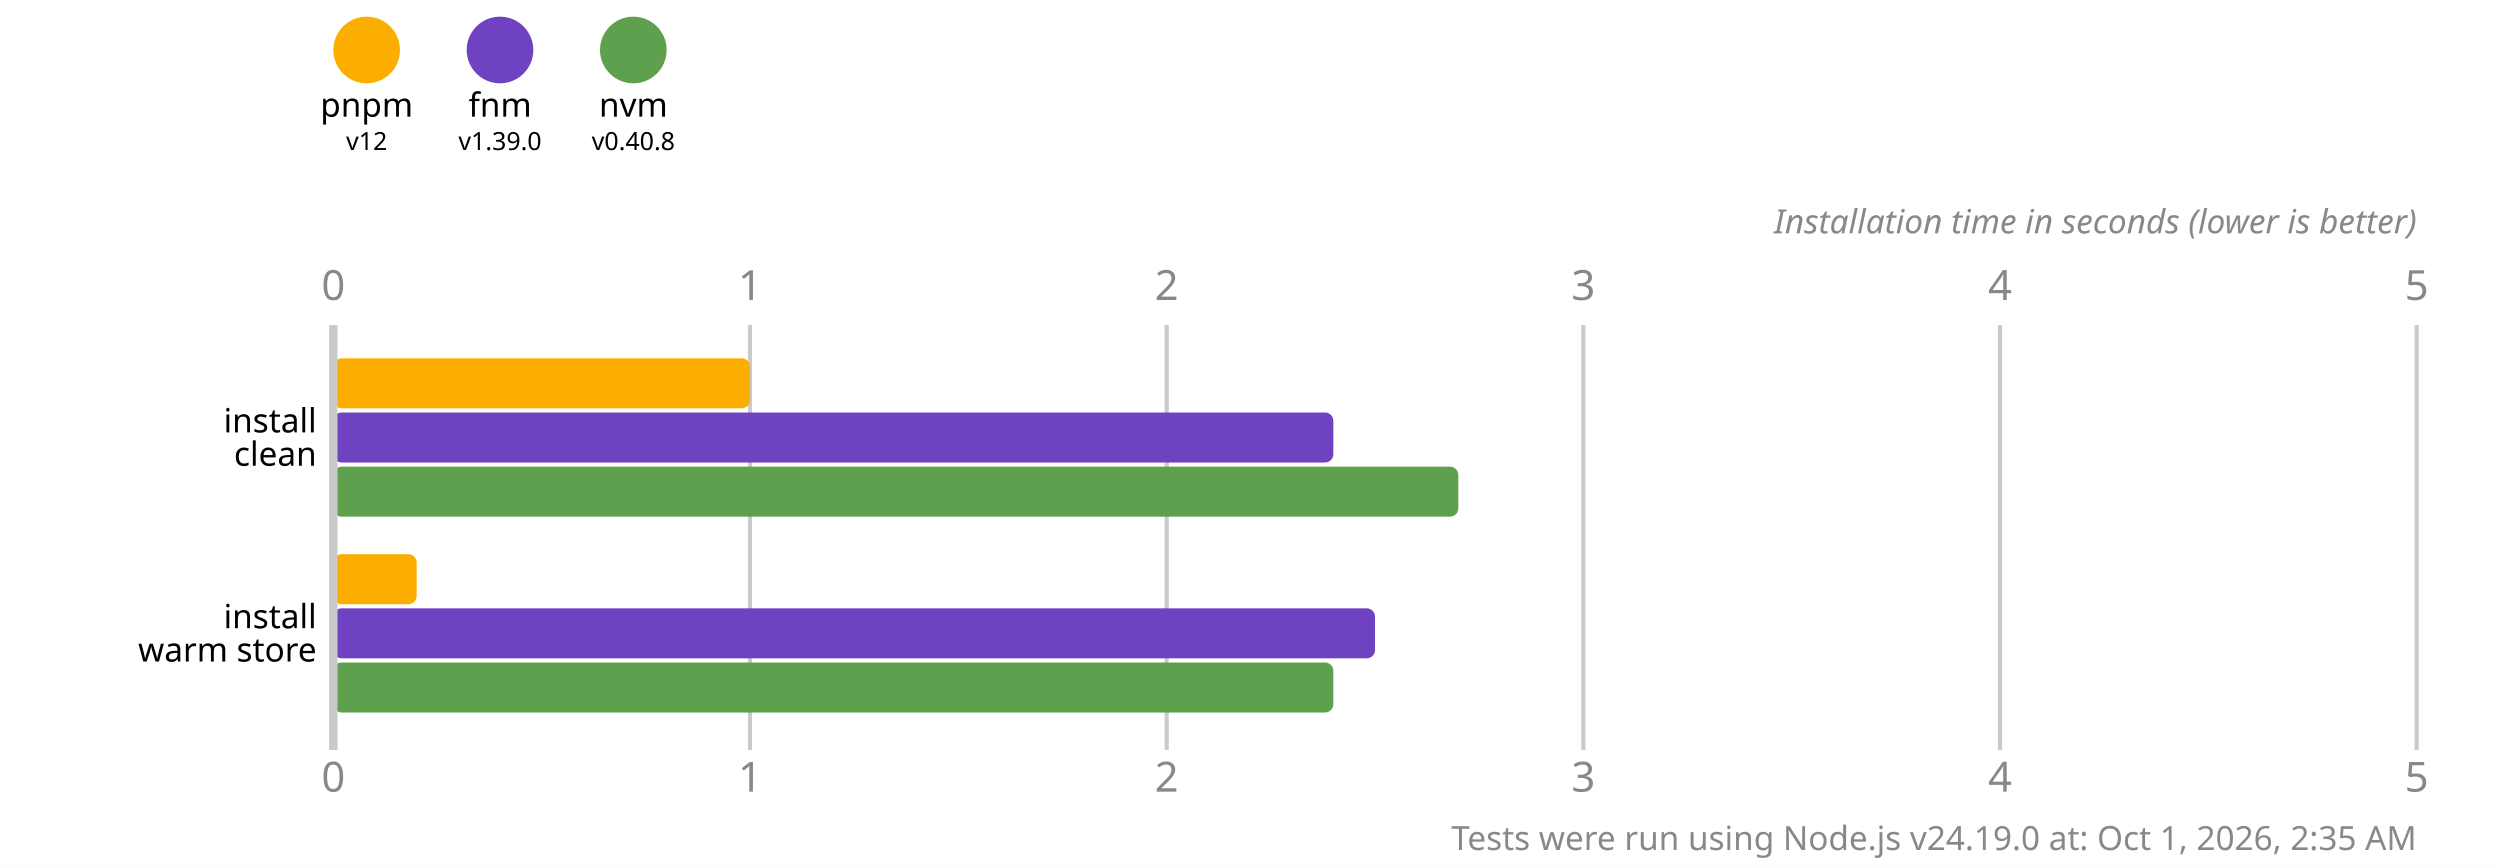
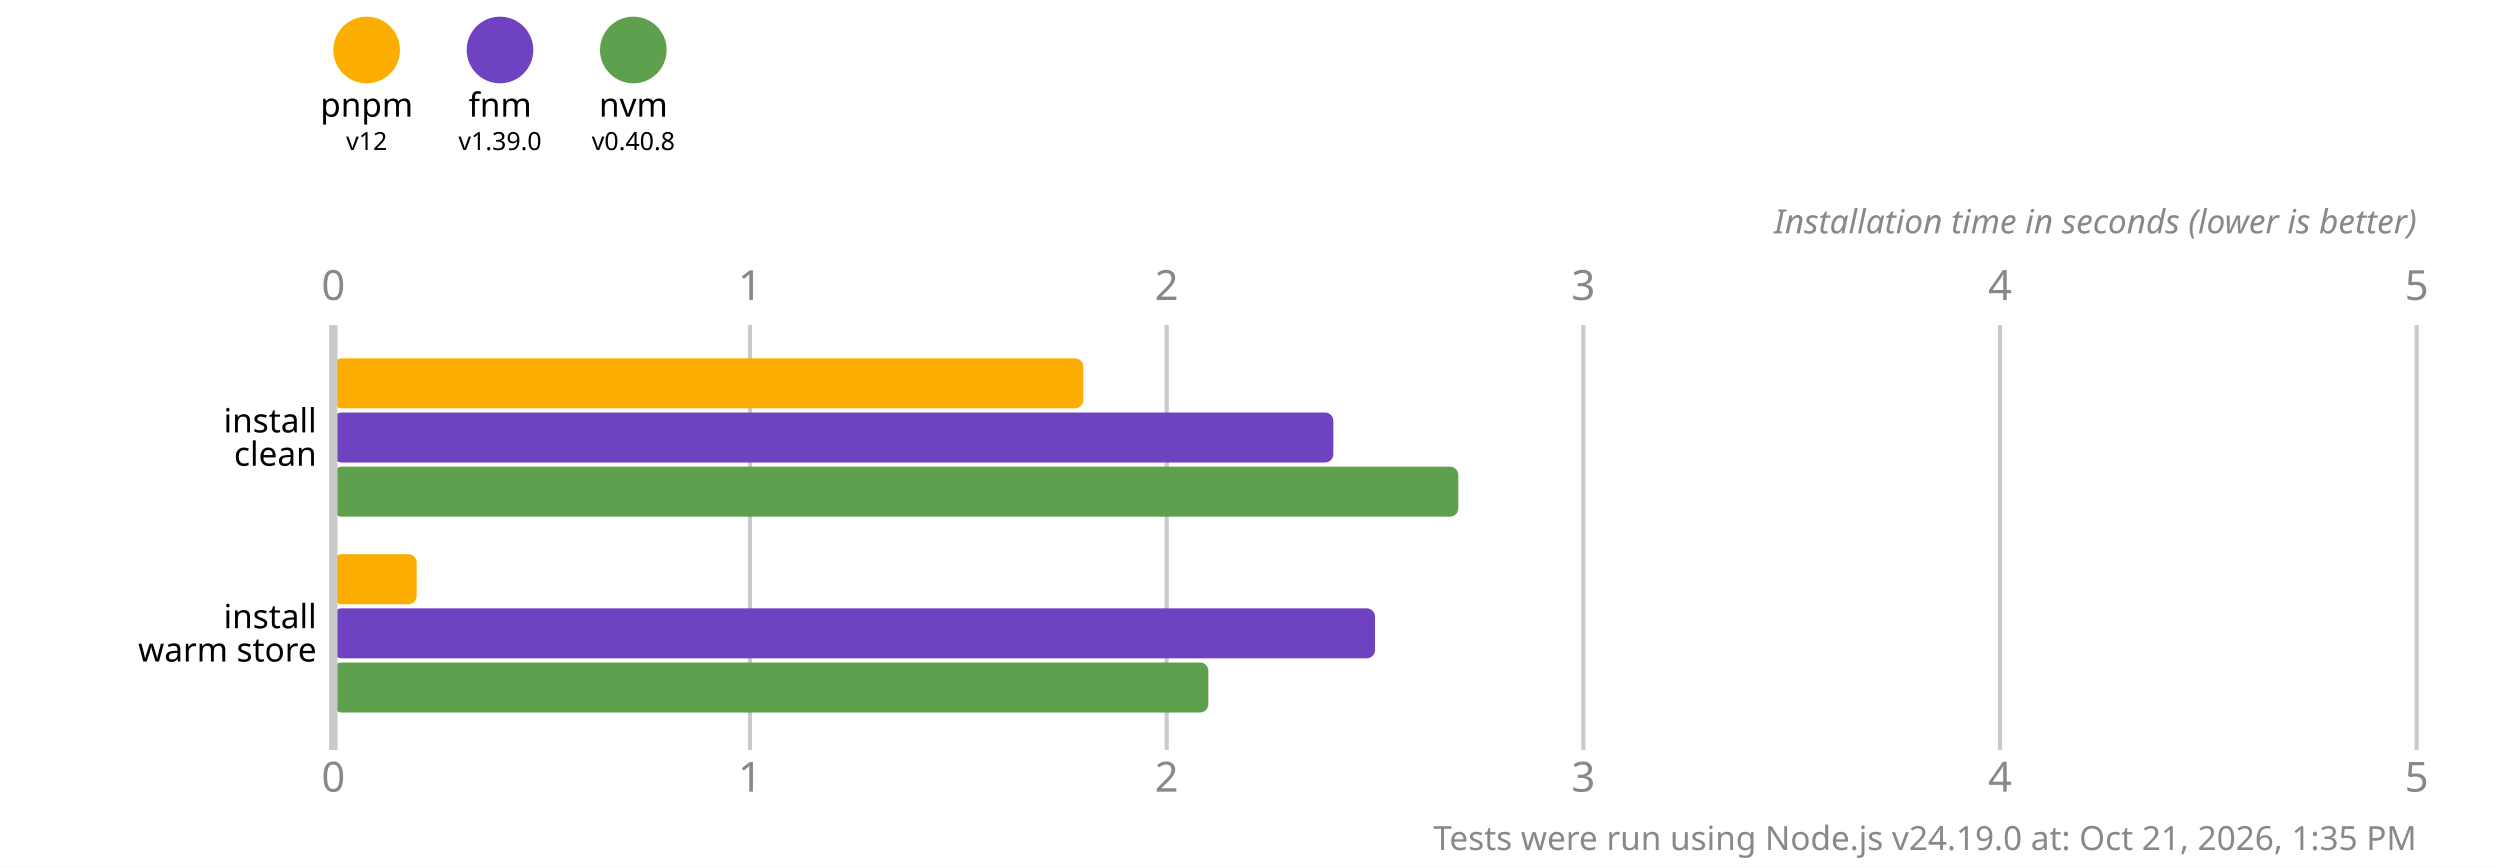
<svg xmlns="http://www.w3.org/2000/svg" version="1.1" viewBox="0 0 300 104">
  <style>
    .font { font-family: sans-serif; }
    .s3 { font-size: 3px; }
    .s4 { font-size: 4px; }
    .s5 { font-size: 5px; }
    .line { stroke: #cacaca; }
    .width { stroke-width: 0.5; }
    .text { fill: #888; }
  </style>
  <rect x="0" y="0" width="300" height="104" fill="#fff" />
  <circle cx="44" cy="6" r="4" fill="#fbae00" />
  <text x="44" y="14" class="font s4" text-anchor="middle">pnpm</text>
  <text x="44" y="18" class="font s3" text-anchor="middle">v12</text>
  <circle cx="60" cy="6" r="4" fill="#6f42c1" />
  <text x="60" y="14" class="font s4" text-anchor="middle">fnm</text>
  <text x="60" y="18" class="font s3" text-anchor="middle">v1.39.0</text>
  <circle cx="76" cy="6" r="4" fill="#5fa04e" />
  <text x="76" y="14" class="font s4" text-anchor="middle">nvm</text>
  <text x="76" y="18" class="font s3" text-anchor="middle">v0.40.8</text>
  <text x="40" y="36" class="font s5 text" text-anchor="middle">0</text>
  <text x="40" y="95" class="font s5 text" text-anchor="middle">0</text>
  <line x1="90" y1="39" x2="90" y2="90" class="line width" />
  <text x="90" y="36" class="font s5 text" text-anchor="middle">1</text>
  <text x="90" y="95" class="font s5 text" text-anchor="middle">1</text>
  <line x1="140" y1="39" x2="140" y2="90" class="line width" />
  <text x="140" y="36" class="font s5 text" text-anchor="middle">2</text>
  <text x="140" y="95" class="font s5 text" text-anchor="middle">2</text>
  <line x1="190" y1="39" x2="190" y2="90" class="line width" />
  <text x="190" y="36" class="font s5 text" text-anchor="middle">3</text>
  <text x="190" y="95" class="font s5 text" text-anchor="middle">3</text>
  <line x1="240" y1="39" x2="240" y2="90" class="line width" />
  <text x="240" y="36" class="font s5 text" text-anchor="middle">4</text>
  <text x="240" y="95" class="font s5 text" text-anchor="middle">4</text>
  <line x1="290" y1="39" x2="290" y2="90" class="line width" />
  <text x="290" y="36" class="font s5 text" text-anchor="middle">5</text>
  <text x="290" y="95" class="font s5 text" text-anchor="middle">5</text>
  <text x="290" y="28" class="font s4 text" font-style="italic" text-anchor="end">Installation time in seconds (lower is better)</text>
-   <rect x="40" y="43" width="50" height="6" fill="#fbae00" rx="1" ry="1" />
+   <rect x="40" y="43" width="90" height="6" fill="#fbae00" rx="1" ry="1" />
  <rect x="40" y="49.5" width="120" height="6" fill="#6f42c1" rx="1" ry="1" />
  <rect x="40" y="56" width="135" height="6" fill="#5fa04e" rx="1" ry="1" />
  <rect x="40" y="66.5" width="10" height="6" fill="#fbae00" rx="1" ry="1" />
  <rect x="40" y="73" width="125" height="6" fill="#6f42c1" rx="1" ry="1" />
-   <rect x="40" y="79.5" width="120" height="6" fill="#5fa04e" rx="1" ry="1" />
+   <rect x="40" y="79.5" width="105" height="6" fill="#5fa04e" rx="1" ry="1" />
  <line x1="40" y1="39" x2="40" y2="90" class="line" />
  <text x="38" y="50.5" class="font s4" dominant-baseline="middle" text-anchor="end">install</text>
  <text x="38" y="54.5" class="font s4" dominant-baseline="middle" text-anchor="end">clean</text>
  <text x="38" y="74" class="font s4" dominant-baseline="middle" text-anchor="end">install</text>
  <text x="38" y="78" class="font s4" dominant-baseline="middle" text-anchor="end">warm store</text>
-   <text x="290" y="102" class="font s4 text" text-anchor="end">Tests were run using Node.js v24.19.0 at: Oct 1, 2026, 2:35 AM</text>
+   <text x="290" y="102" class="font s4 text" text-anchor="end">Tests were run using Node.js v24.19.0 at: Oct 21, 2026, 1:35 PM</text>
</svg>
